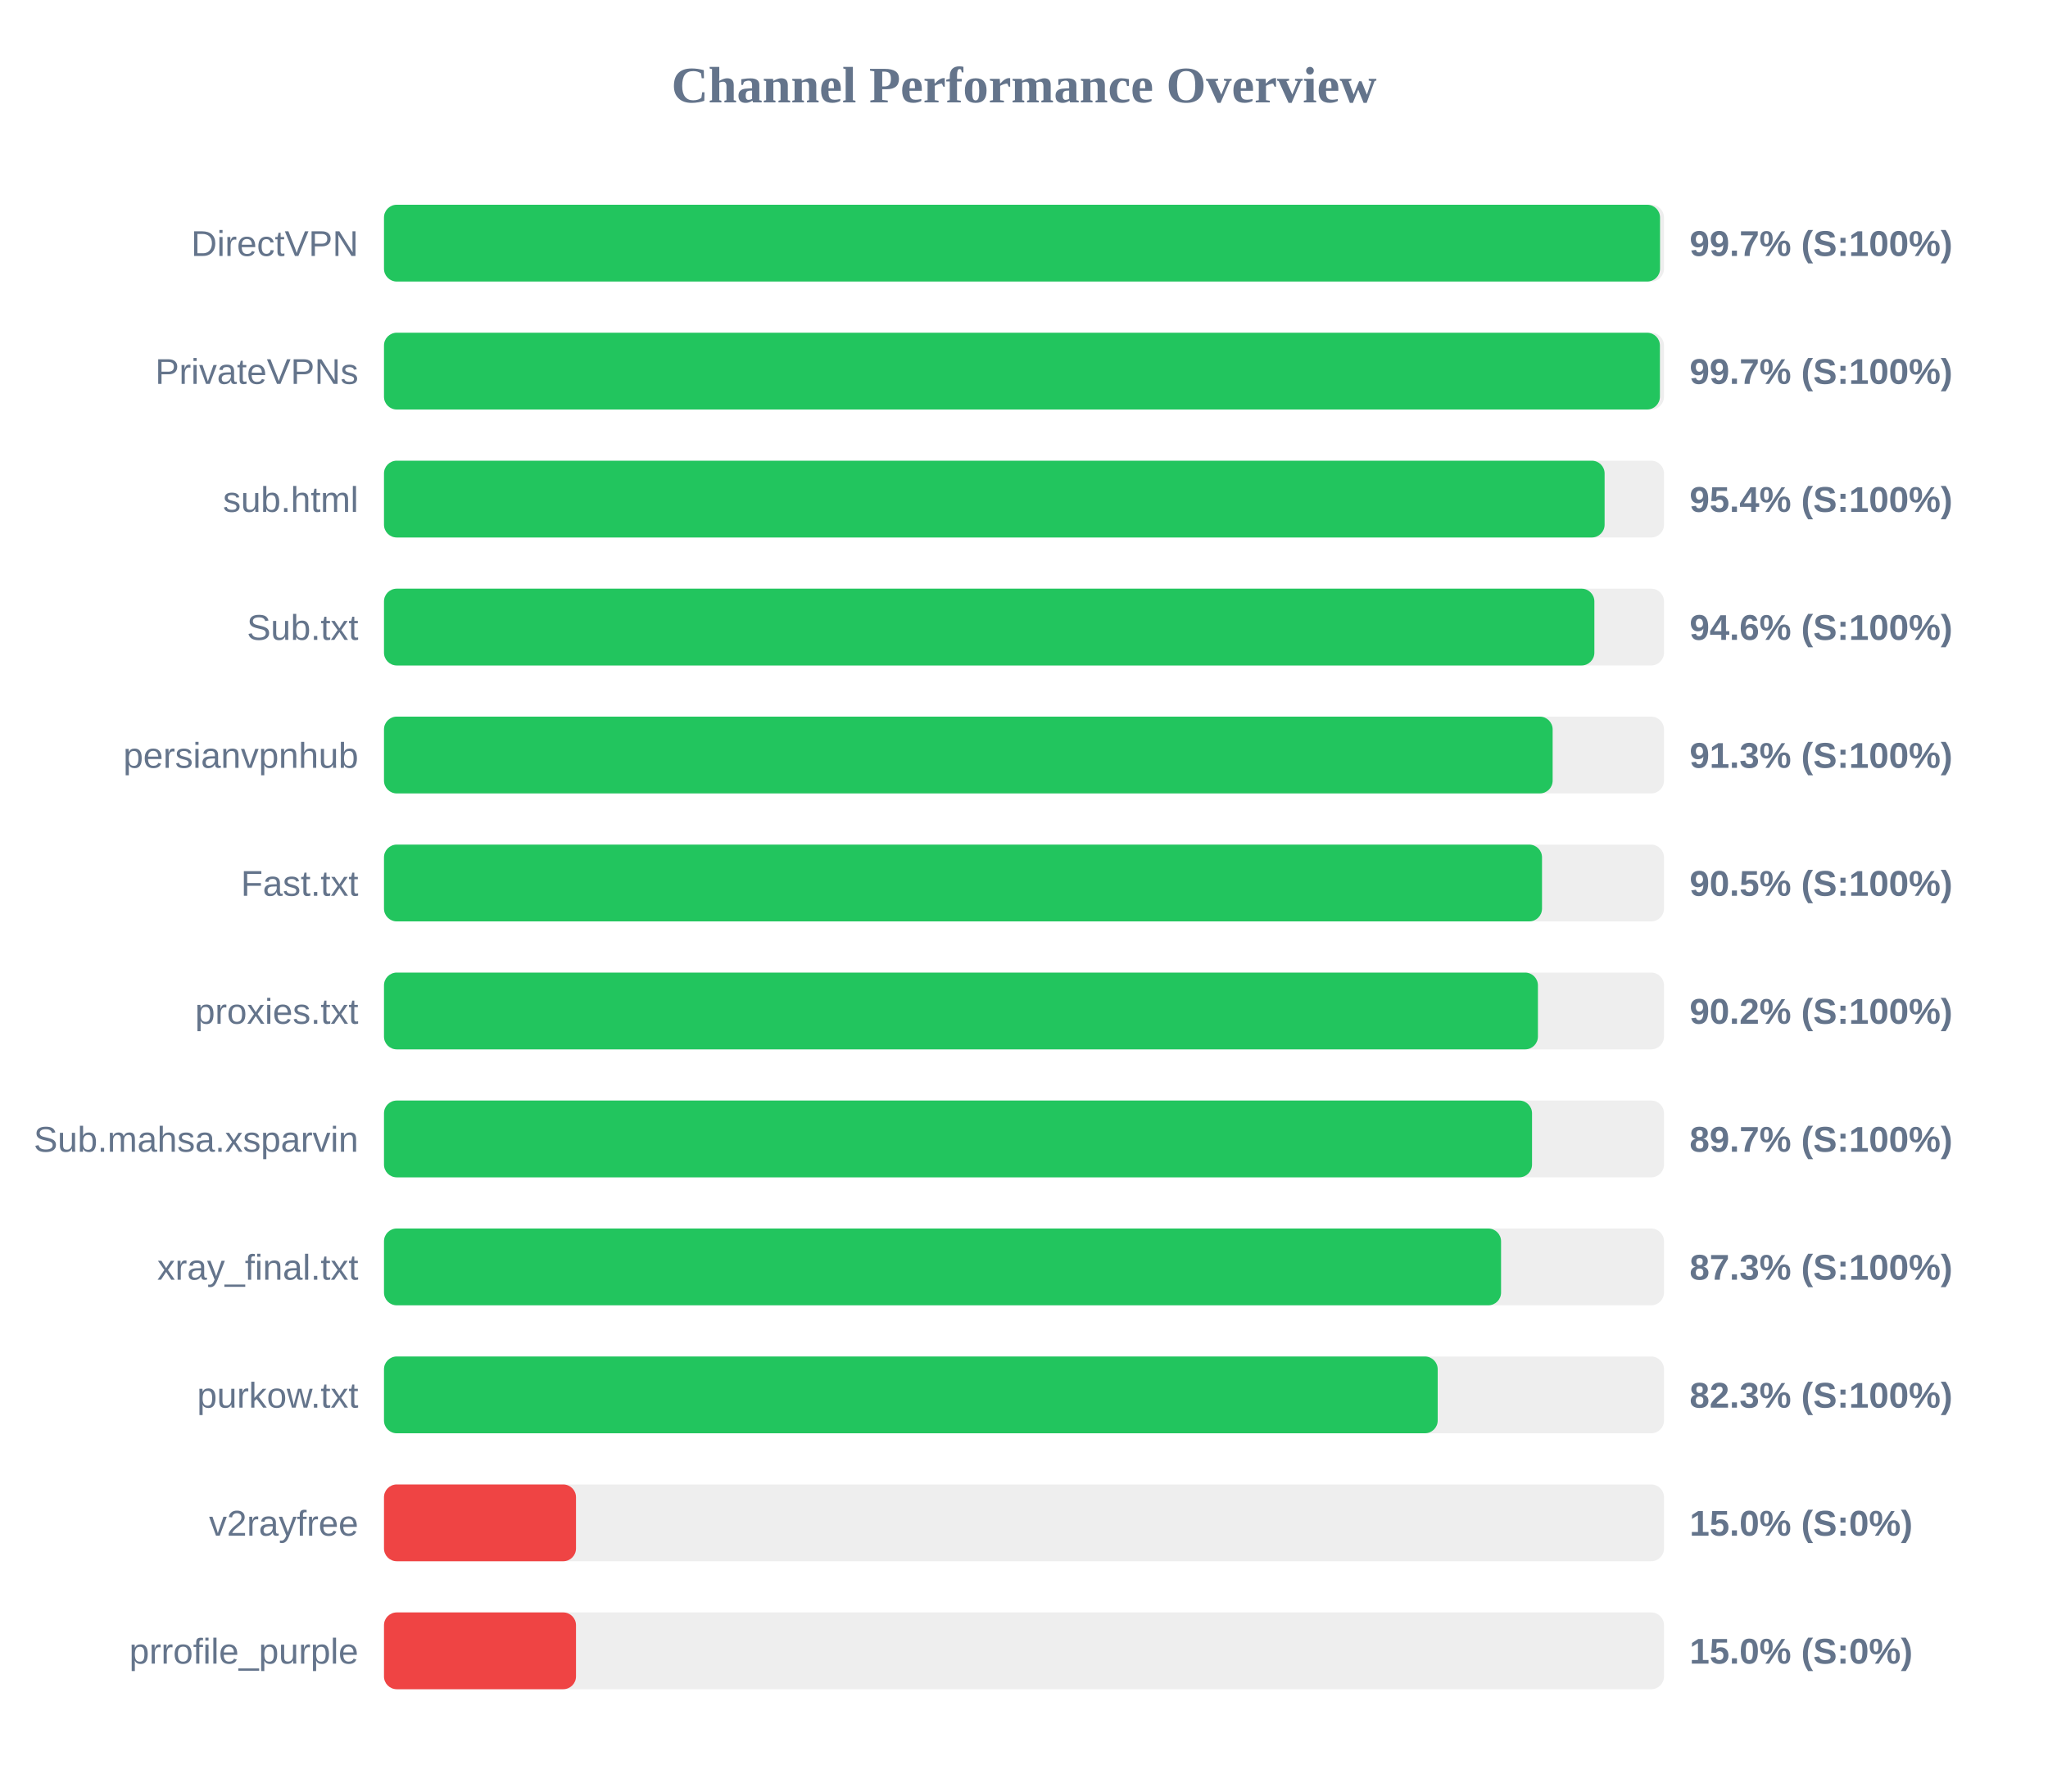
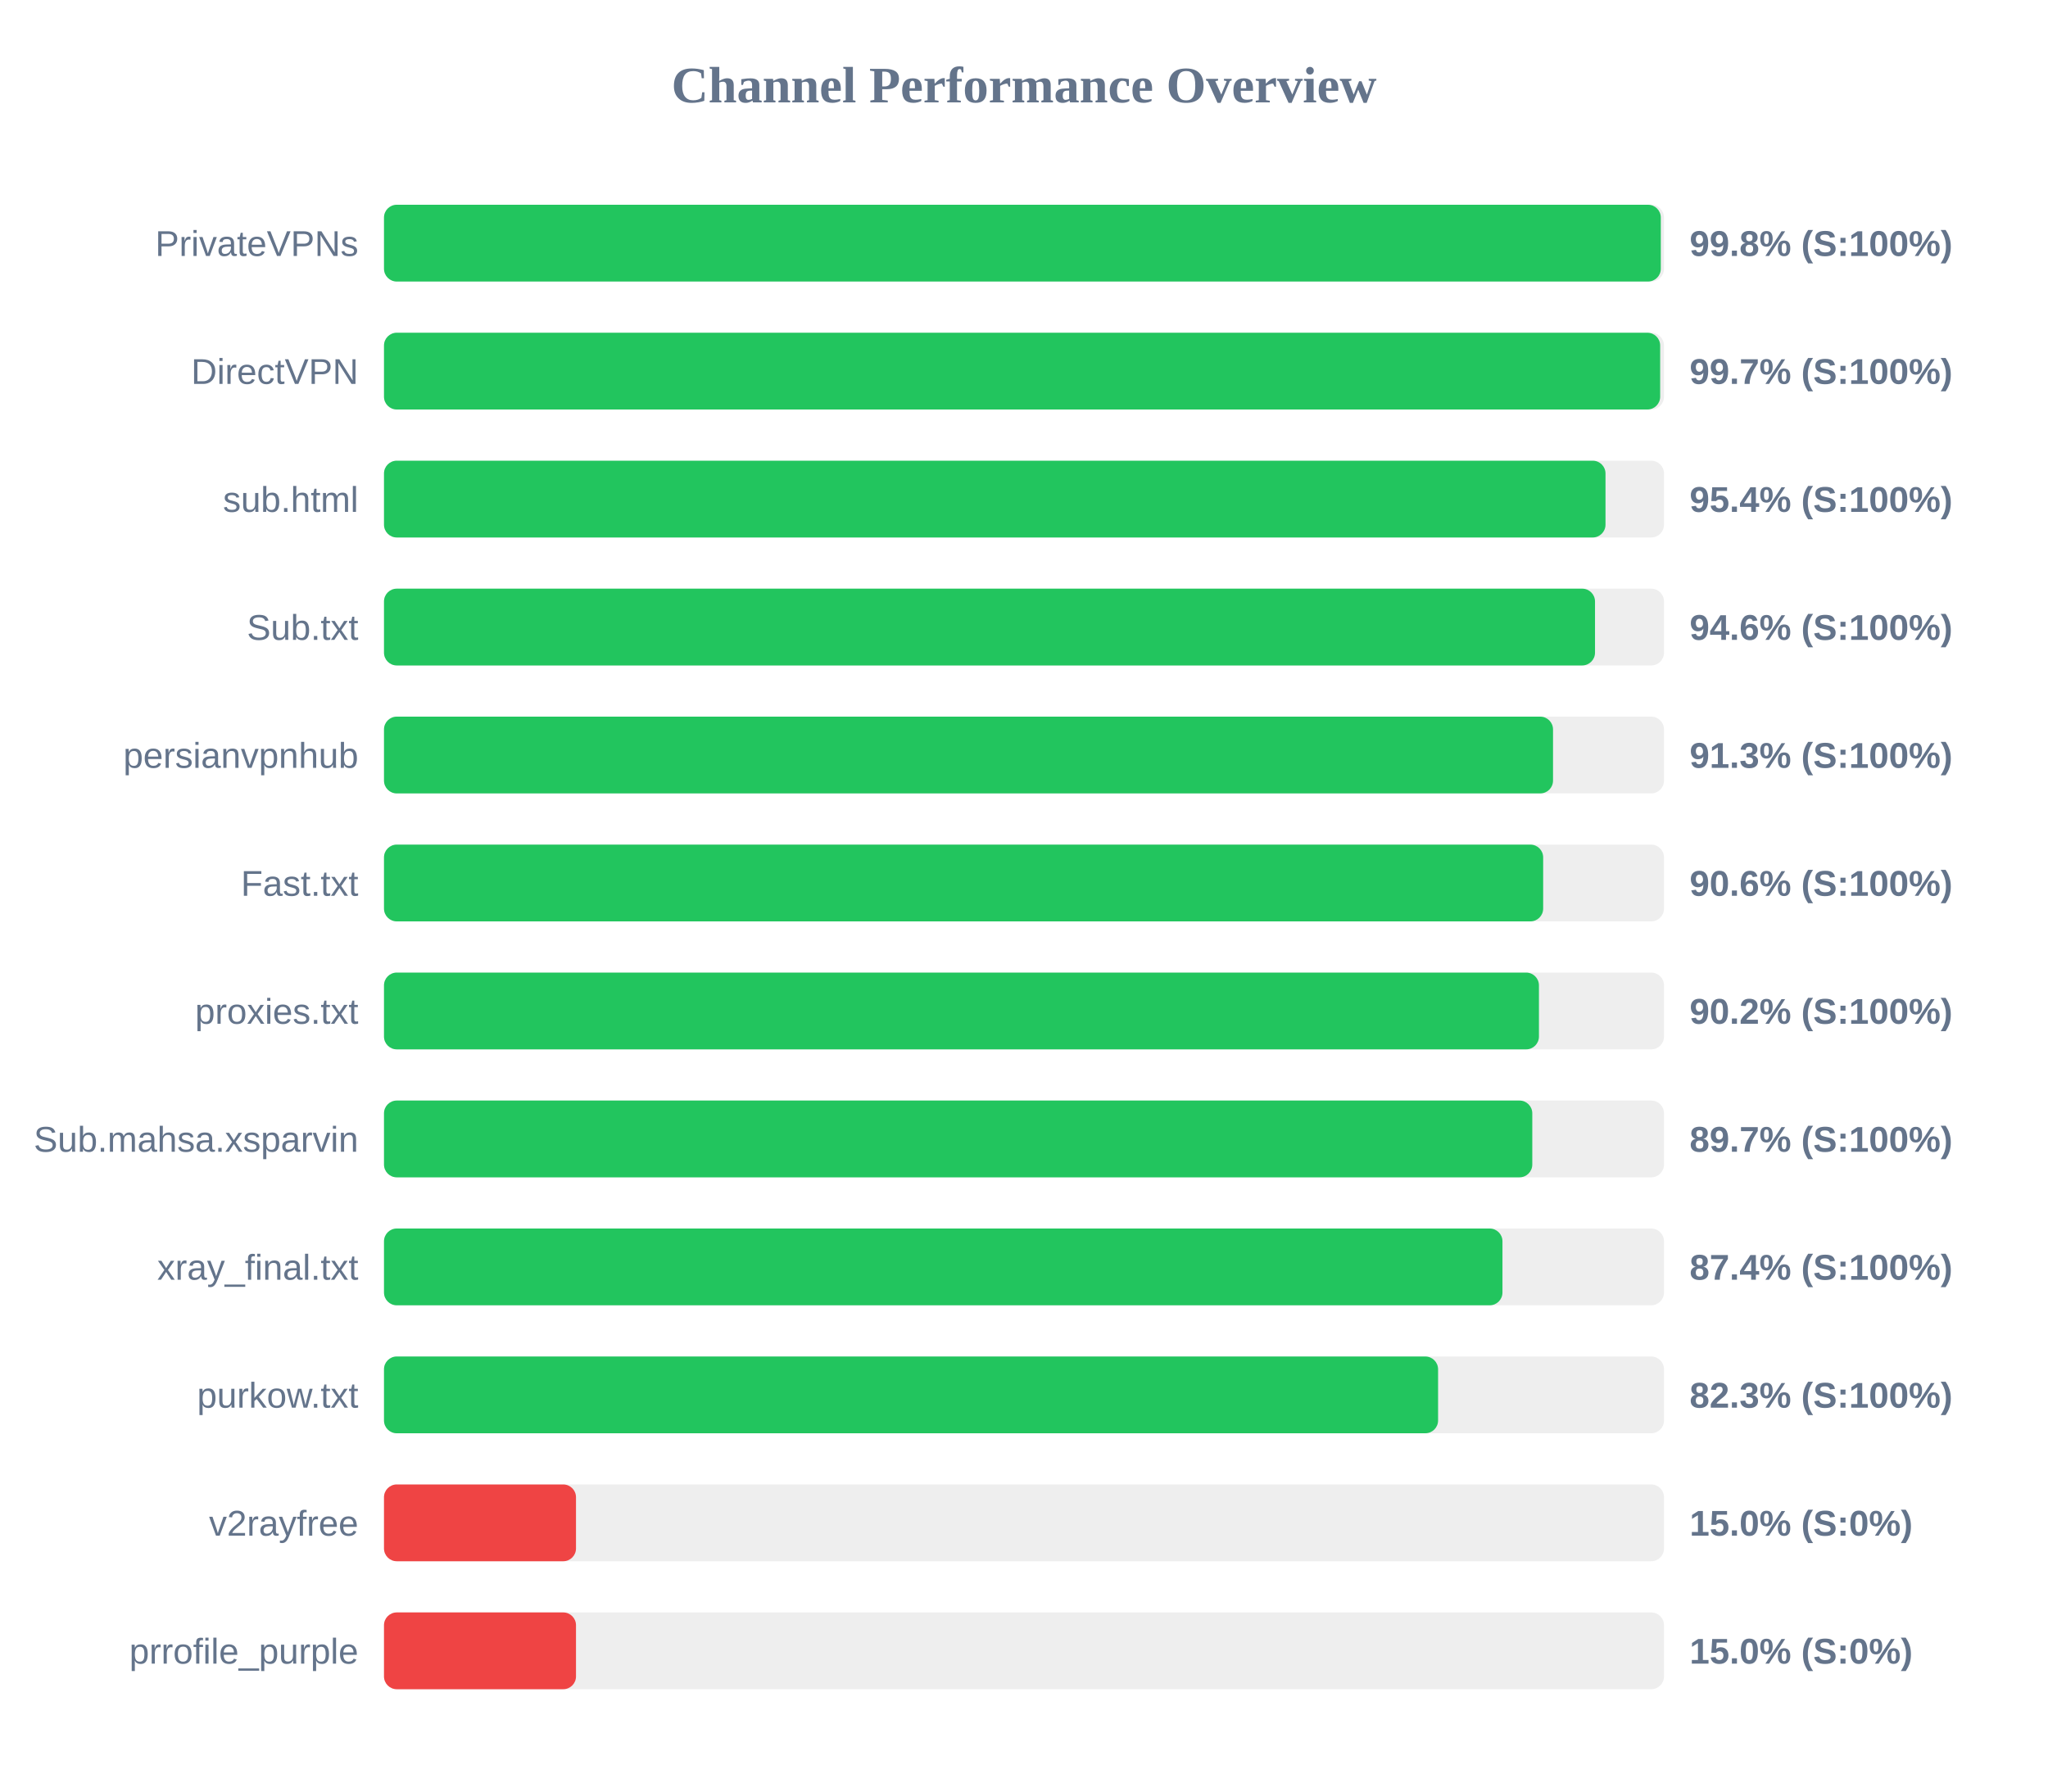
<svg xmlns="http://www.w3.org/2000/svg" width="800" height="700" version="1.1">
  <style>
        .row { font: 14px Arial; fill: #64748b; }
        .score { font: bold 14px Arial; fill: #64748b; }
    </style>
  <text x="400" y="40" text-anchor="middle" font-size="20px" font-weight="bold" fill="#64748b">Channel Performance Overview</text>
  <rect x="150" y="80" width="500" height="30" fill="#eee" rx="5" />
-   <rect x="150" y="80" width="498.45" height="30" fill="#22c55e" rx="5" />
-   <text x="140" y="100" text-anchor="end" class="row">DirectVPN</text>
-   <text x="660" y="100" text-anchor="start" class="score">99.7% (S:100%)</text>
+   <rect x="150" y="80" width="498.75" height="30" fill="#22c55e" rx="5" />
+   <text x="140" y="100" text-anchor="end" class="row">PrivateVPNs</text>
+   <text x="660" y="100" text-anchor="start" class="score">99.8% (S:100%)</text>
  <rect x="150" y="130" width="500" height="30" fill="#eee" rx="5" />
-   <rect x="150" y="130" width="498.4" height="30" fill="#22c55e" rx="5" />
-   <text x="140" y="150" text-anchor="end" class="row">PrivateVPNs</text>
+   <rect x="150" y="130" width="498.5" height="30" fill="#22c55e" rx="5" />
+   <text x="140" y="150" text-anchor="end" class="row">DirectVPN</text>
  <text x="660" y="150" text-anchor="start" class="score">99.7% (S:100%)</text>
  <rect x="150" y="180" width="500" height="30" fill="#eee" rx="5" />
-   <rect x="150" y="180" width="476.8" height="30" fill="#22c55e" rx="5" />
+   <rect x="150" y="180" width="477.15" height="30" fill="#22c55e" rx="5" />
  <text x="140" y="200" text-anchor="end" class="row">sub.html</text>
  <text x="660" y="200" text-anchor="start" class="score">95.4% (S:100%)</text>
  <rect x="150" y="230" width="500" height="30" fill="#eee" rx="5" />
-   <rect x="150" y="230" width="472.8" height="30" fill="#22c55e" rx="5" />
+   <rect x="150" y="230" width="473.05" height="30" fill="#22c55e" rx="5" />
  <text x="140" y="250" text-anchor="end" class="row">Sub.txt</text>
  <text x="660" y="250" text-anchor="start" class="score">94.6% (S:100%)</text>
  <rect x="150" y="280" width="500" height="30" fill="#eee" rx="5" />
-   <rect x="150" y="280" width="456.5" height="30" fill="#22c55e" rx="5" />
+   <rect x="150" y="280" width="456.65" height="30" fill="#22c55e" rx="5" />
  <text x="140" y="300" text-anchor="end" class="row">persianvpnhub</text>
  <text x="660" y="300" text-anchor="start" class="score">91.3% (S:100%)</text>
  <rect x="150" y="330" width="500" height="30" fill="#eee" rx="5" />
-   <rect x="150" y="330" width="452.35" height="30" fill="#22c55e" rx="5" />
+   <rect x="150" y="330" width="452.8" height="30" fill="#22c55e" rx="5" />
  <text x="140" y="350" text-anchor="end" class="row">Fast.txt</text>
-   <text x="660" y="350" text-anchor="start" class="score">90.5% (S:100%)</text>
+   <text x="660" y="350" text-anchor="start" class="score">90.6% (S:100%)</text>
  <rect x="150" y="380" width="500" height="30" fill="#eee" rx="5" />
-   <rect x="150" y="380" width="450.75" height="30" fill="#22c55e" rx="5" />
+   <rect x="150" y="380" width="451.15" height="30" fill="#22c55e" rx="5" />
  <text x="140" y="400" text-anchor="end" class="row">proxies.txt</text>
  <text x="660" y="400" text-anchor="start" class="score">90.2% (S:100%)</text>
  <rect x="150" y="430" width="500" height="30" fill="#eee" rx="5" />
-   <rect x="150" y="430" width="448.45" height="30" fill="#22c55e" rx="5" />
+   <rect x="150" y="430" width="448.55" height="30" fill="#22c55e" rx="5" />
  <text x="140" y="450" text-anchor="end" class="row">Sub.mahsa.xsparvin</text>
  <text x="660" y="450" text-anchor="start" class="score">89.7% (S:100%)</text>
  <rect x="150" y="480" width="500" height="30" fill="#eee" rx="5" />
-   <rect x="150" y="480" width="436.35" height="30" fill="#22c55e" rx="5" />
+   <rect x="150" y="480" width="436.9" height="30" fill="#22c55e" rx="5" />
  <text x="140" y="500" text-anchor="end" class="row">xray_final.txt</text>
-   <text x="660" y="500" text-anchor="start" class="score">87.3% (S:100%)</text>
+   <text x="660" y="500" text-anchor="start" class="score">87.4% (S:100%)</text>
  <rect x="150" y="530" width="500" height="30" fill="#eee" rx="5" />
-   <rect x="150" y="530" width="411.6" height="30" fill="#22c55e" rx="5" />
+   <rect x="150" y="530" width="411.75" height="30" fill="#22c55e" rx="5" />
  <text x="140" y="550" text-anchor="end" class="row">purkow.txt</text>
  <text x="660" y="550" text-anchor="start" class="score">82.3% (S:100%)</text>
  <rect x="150" y="580" width="500" height="30" fill="#eee" rx="5" />
  <rect x="150" y="580" width="75.0" height="30" fill="#ef4444" rx="5" />
  <text x="140" y="600" text-anchor="end" class="row">v2rayfree</text>
  <text x="660" y="600" text-anchor="start" class="score">15.0% (S:0%)</text>
  <rect x="150" y="630" width="500" height="30" fill="#eee" rx="5" />
  <rect x="150" y="630" width="75.0" height="30" fill="#ef4444" rx="5" />
  <text x="140" y="650" text-anchor="end" class="row">prrofile_purple</text>
  <text x="660" y="650" text-anchor="start" class="score">15.0% (S:0%)</text>
</svg>
